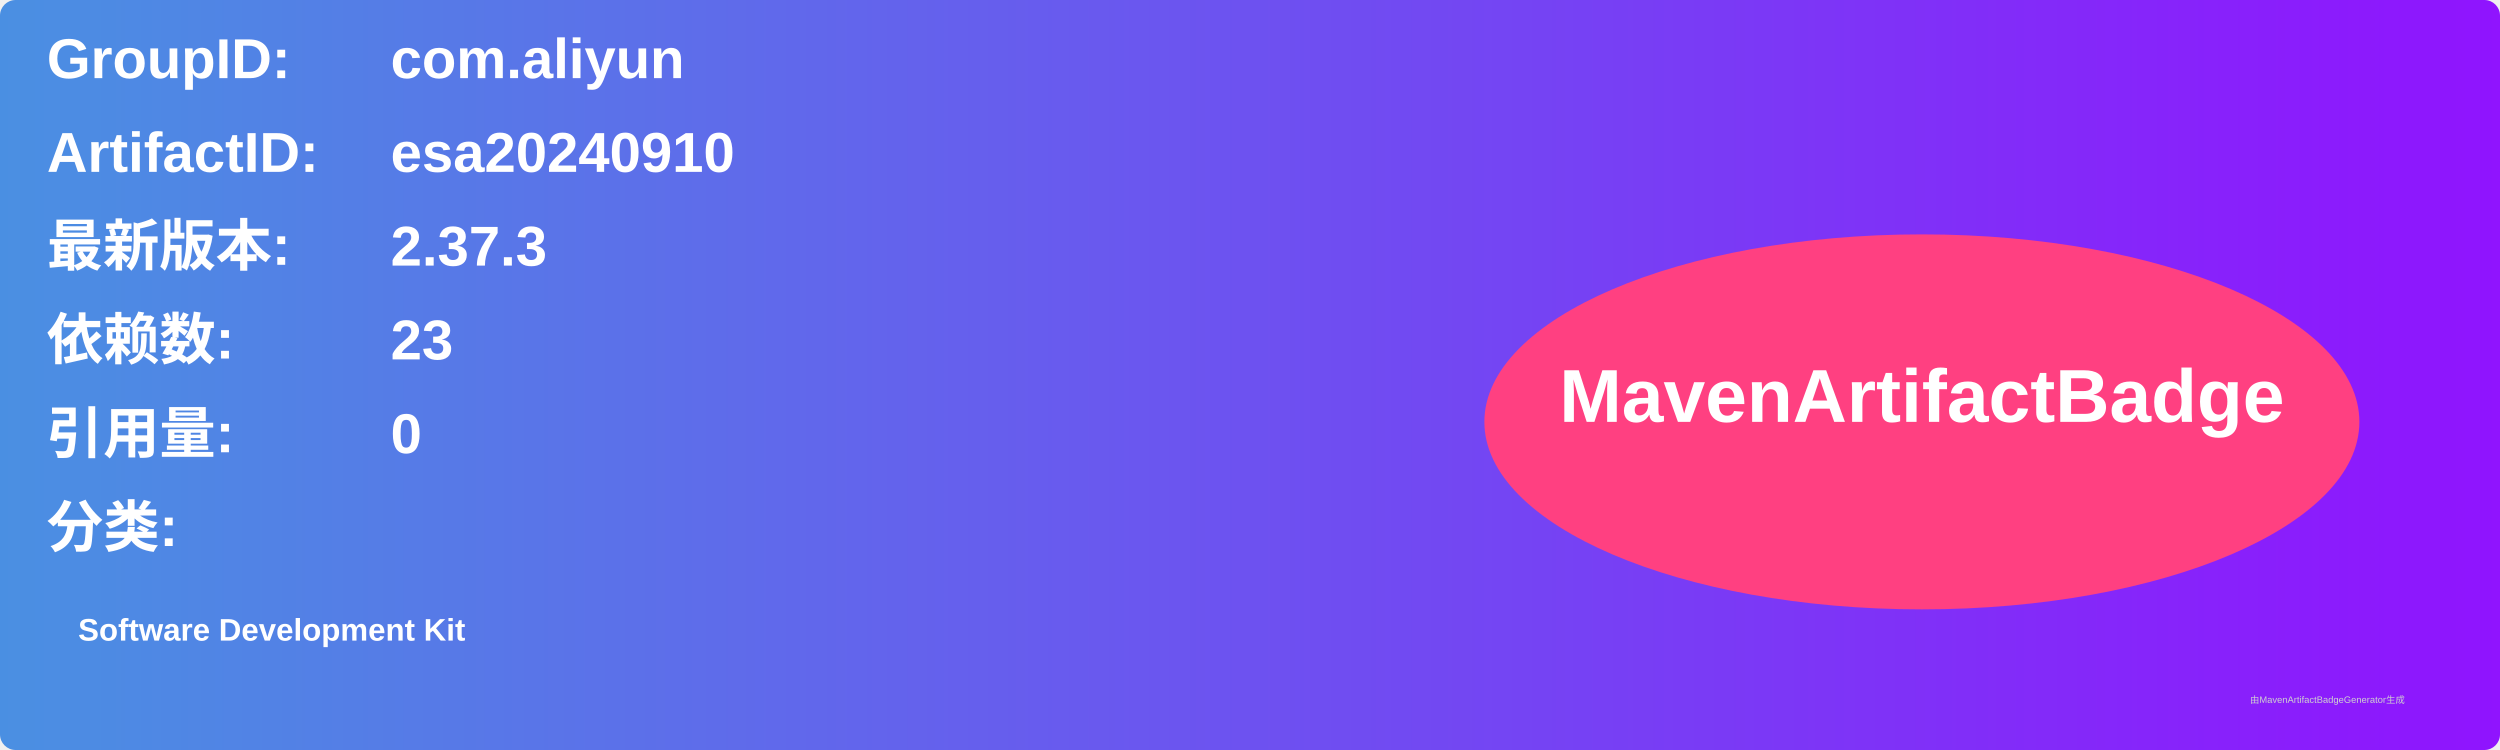
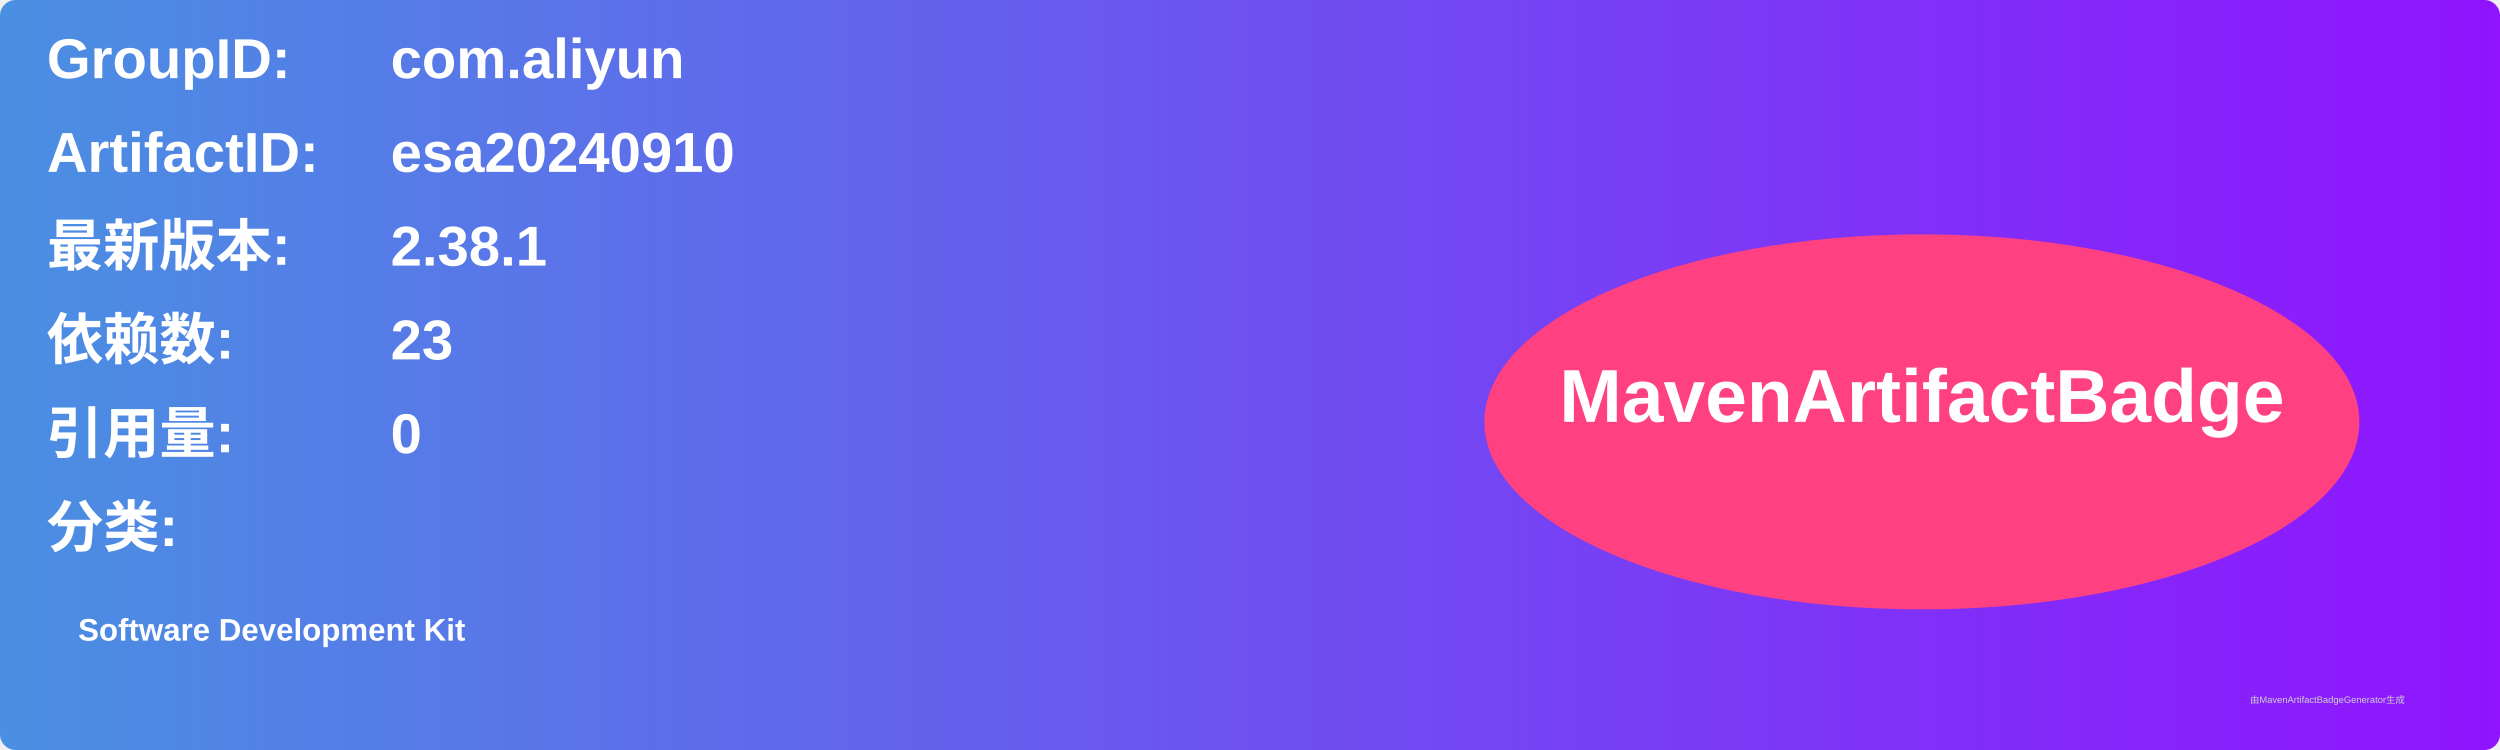
<svg xmlns="http://www.w3.org/2000/svg" width="800" height="240" viewBox="0 0 800 240">
  <linearGradient id="grad" x1="0%" y1="0%" x2="100%" y2="0%">
    <stop offset="0%" stop-color="#4a90e2" />
    <stop offset="100%" stop-color="#9013fe" />
  </linearGradient>
  <rect width="100%" height="100%" rx="5" ry="5" fill="url(#grad)" />
  <g transform="translate(15, 15)">
    <text x="0" y="10" font-family="Arial" font-size="18" fill="white" font-weight="bold" width="260">GroupID:</text>
    <text x="110" y="10" font-family="Arial" font-size="18" fill="white" font-weight="bold" width="460">com.aliyun</text>
    <text x="0" y="40" font-family="Arial" font-size="18" fill="white" font-weight="bold" width="260">ArtifactID:</text>
    <text x="110" y="40" font-family="Arial" font-size="18" fill="white" font-weight="bold" width="460">esa20240910</text>
    <text x="0" y="70" font-family="Arial" font-size="18" fill="white" font-weight="bold">最新版本:</text>
    <text x="110" y="70" font-family="Arial" font-size="18" fill="white" font-weight="bold">
-       <tspan font-weight="bold">2.37.3</tspan>
+       <tspan font-weight="bold">2.38.1</tspan>
    </text>
    <text x="0" y="100" font-family="Arial" font-size="18" fill="white" font-weight="bold">依赖数: </text>
    <text x="110" y="100" font-family="Arial" font-size="18" fill="white">
      <tspan font-weight="bold">23</tspan>
    </text>
    <text x="0" y="130" font-family="Arial" font-size="18" fill="white" font-weight="bold">引用量: </text>
    <text x="110" y="130" font-family="Arial" font-size="18" fill="white">
      <tspan font-weight="bold">0</tspan>
    </text>
    <text x="0" y="160" font-family="Arial" font-size="18" fill="white" font-weight="bold">分类:</text>
    <text x="10" y="190" font-family="Arial" font-size="10" fill="white">
      <tspan font-weight="bold">Software Development Kit</tspan>
    </text>
    <ellipse cx="600" cy="120" rx="140" ry="60" fill="#ff4081" />
    <text x="600" y="120" text-anchor="middle" font-family="Arial" font-size="24" fill="white" font-weight="bold">MavenArtifactBadge</text>
  </g>
  <text x="720" y="225" font-family="Arial" font-size="3" fill="#d0d0d0">由MavenArtifactBadgeGenerator生成</text>
</svg>
